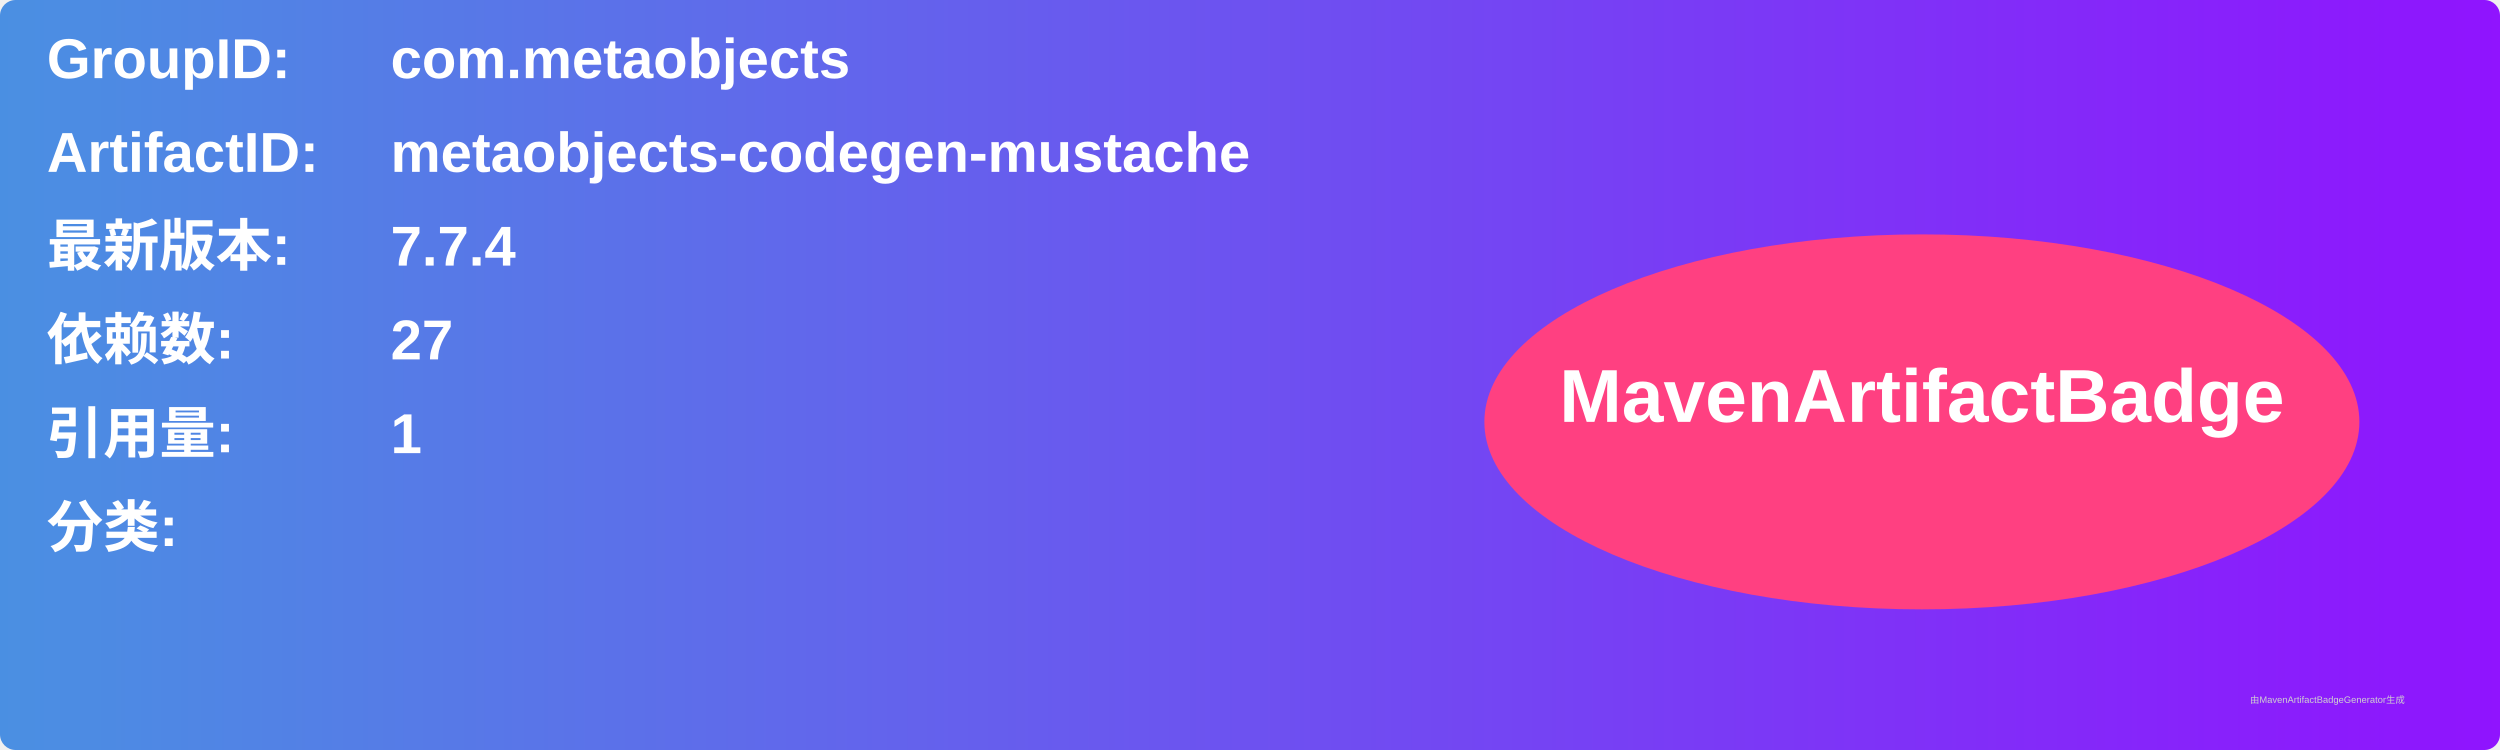
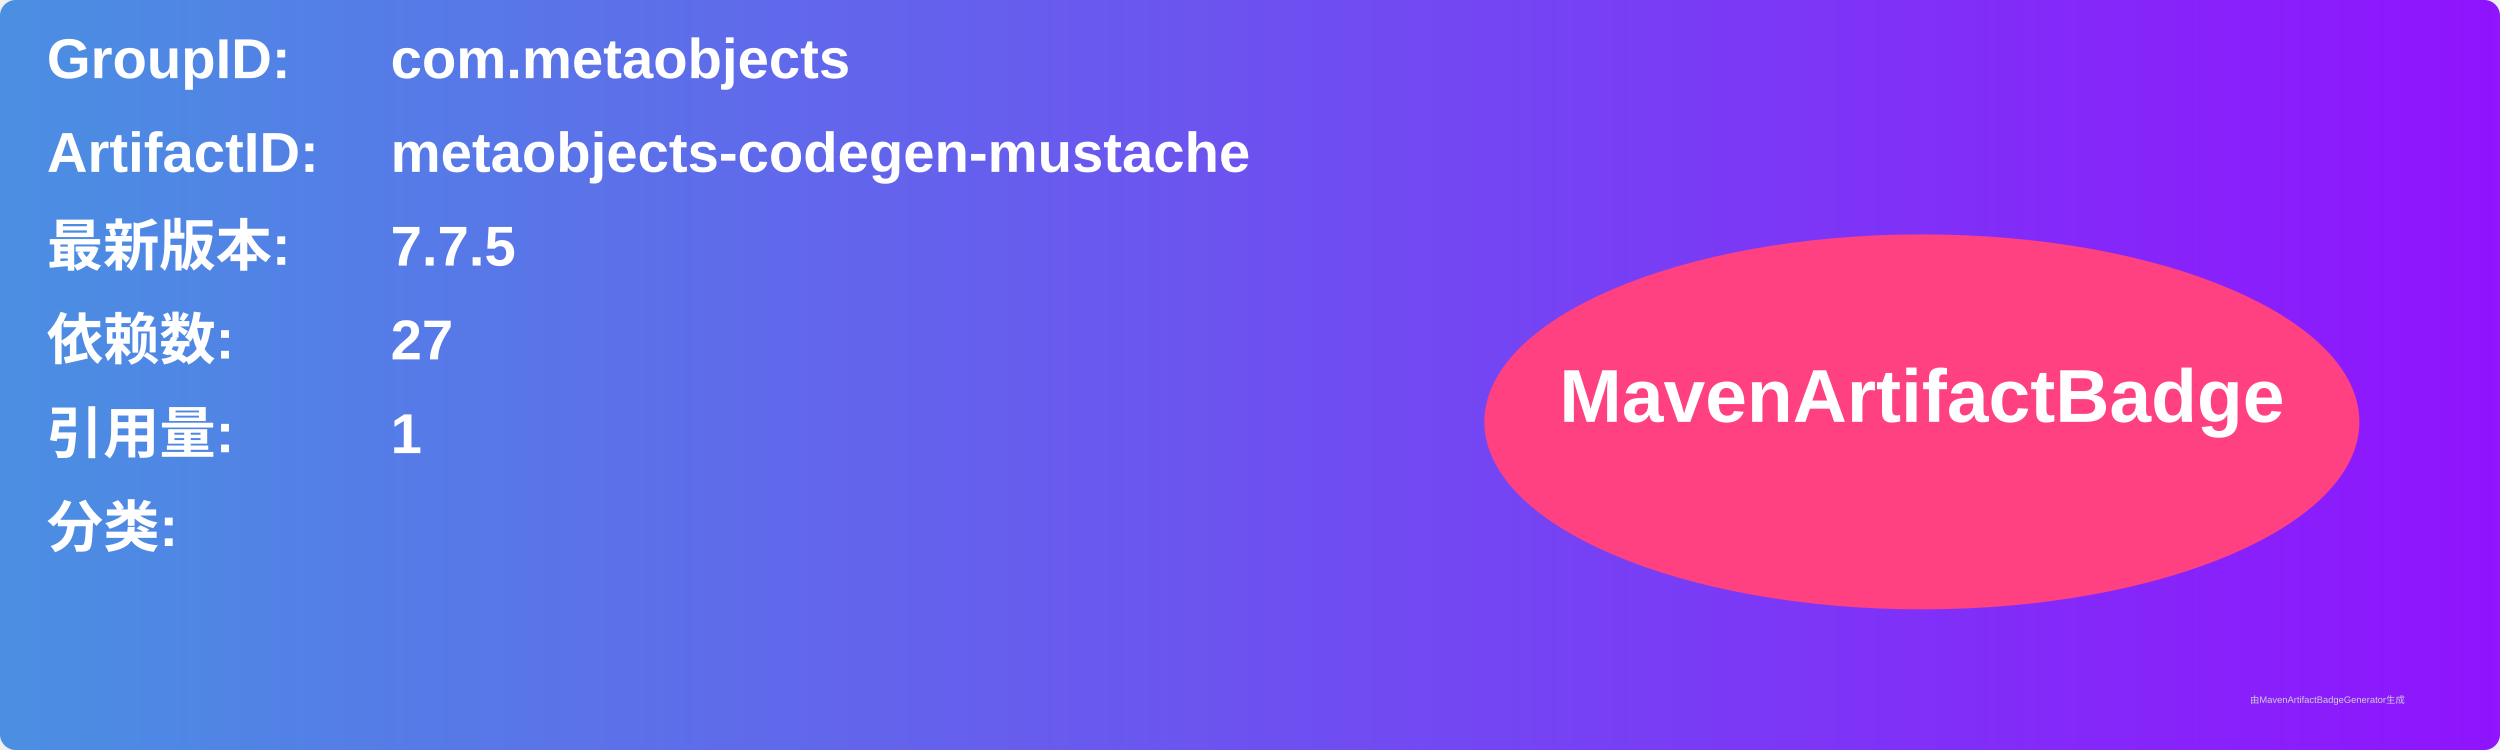
<svg xmlns="http://www.w3.org/2000/svg" width="800" height="240" viewBox="0 0 800 240">
  <linearGradient id="grad" x1="0%" y1="0%" x2="100%" y2="0%">
    <stop offset="0%" stop-color="#4a90e2" />
    <stop offset="100%" stop-color="#9013fe" />
  </linearGradient>
  <rect width="100%" height="100%" rx="5" ry="5" fill="url(#grad)" />
  <g transform="translate(15, 15)">
    <text x="0" y="10" font-family="Arial" font-size="18" fill="white" font-weight="bold" width="260">GroupID:</text>
    <text x="110" y="10" font-family="Arial" font-size="18" fill="white" font-weight="bold" width="460">com.metaobjects</text>
    <text x="0" y="40" font-family="Arial" font-size="18" fill="white" font-weight="bold" width="260">ArtifactID:</text>
    <text x="110" y="40" font-family="Arial" font-size="18" fill="white" font-weight="bold" width="460">metaobjects-codegen-mustache</text>
    <text x="0" y="70" font-family="Arial" font-size="18" fill="white" font-weight="bold">最新版本:</text>
    <text x="110" y="70" font-family="Arial" font-size="18" fill="white" font-weight="bold">
-       <tspan font-weight="bold">7.7.4</tspan>
+       <tspan font-weight="bold">7.7.5</tspan>
    </text>
    <text x="0" y="100" font-family="Arial" font-size="18" fill="white" font-weight="bold">依赖数: </text>
    <text x="110" y="100" font-family="Arial" font-size="18" fill="white">
      <tspan font-weight="bold">27</tspan>
    </text>
    <text x="0" y="130" font-family="Arial" font-size="18" fill="white" font-weight="bold">引用量: </text>
    <text x="110" y="130" font-family="Arial" font-size="18" fill="white">
      <tspan font-weight="bold">1</tspan>
    </text>
    <text x="0" y="160" font-family="Arial" font-size="18" fill="white" font-weight="bold">分类:</text>
    <text x="10" y="190" font-family="Arial" font-size="10" fill="white">
      <tspan font-weight="bold" />
    </text>
    <ellipse cx="600" cy="120" rx="140" ry="60" fill="#ff4081" />
    <text x="600" y="120" text-anchor="middle" font-family="Arial" font-size="24" fill="white" font-weight="bold">MavenArtifactBadge</text>
  </g>
  <text x="720" y="225" font-family="Arial" font-size="3" fill="#d0d0d0">由MavenArtifactBadgeGenerator生成</text>
</svg>
